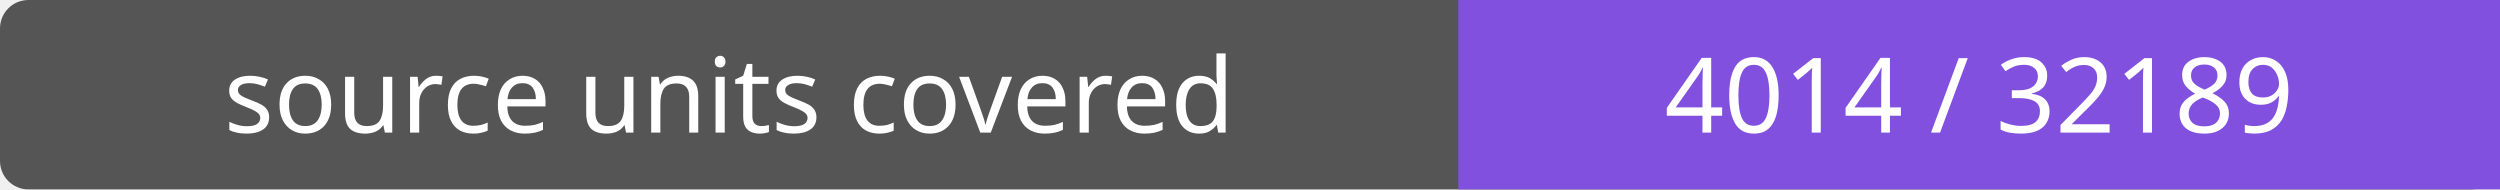
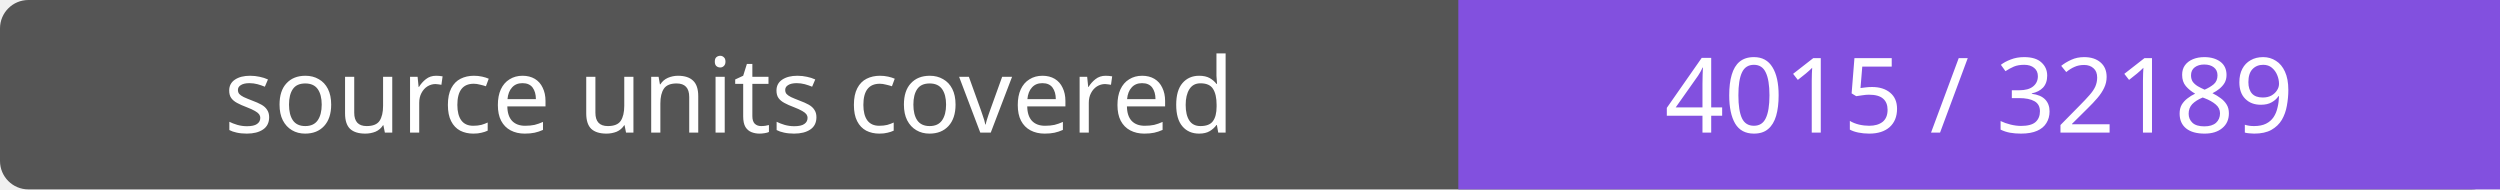
- <svg xmlns="http://www.w3.org/2000/svg" width="264" height="20" role="img" aria-label="source units covered: 4014 / 32189">
+ <svg xmlns="http://www.w3.org/2000/svg" width="264" height="20" role="img" aria-label="source units covered: 4015 / 32189">
  <rect width="264" height="20" rx="3" fill="#555" />
  <path fill="#8250df" d="M154 0h110v20H154z" />
  <g fill="#fff" text-anchor="middle" font-family="Verdana,sans-serif" font-size="11">
    <text x="77.0" y="14">source units covered</text>
-     <text x="209.0" y="14">4014 / 32189</text>
+     <text x="209.0" y="14">4015 / 32189</text>
  </g>
</svg>
